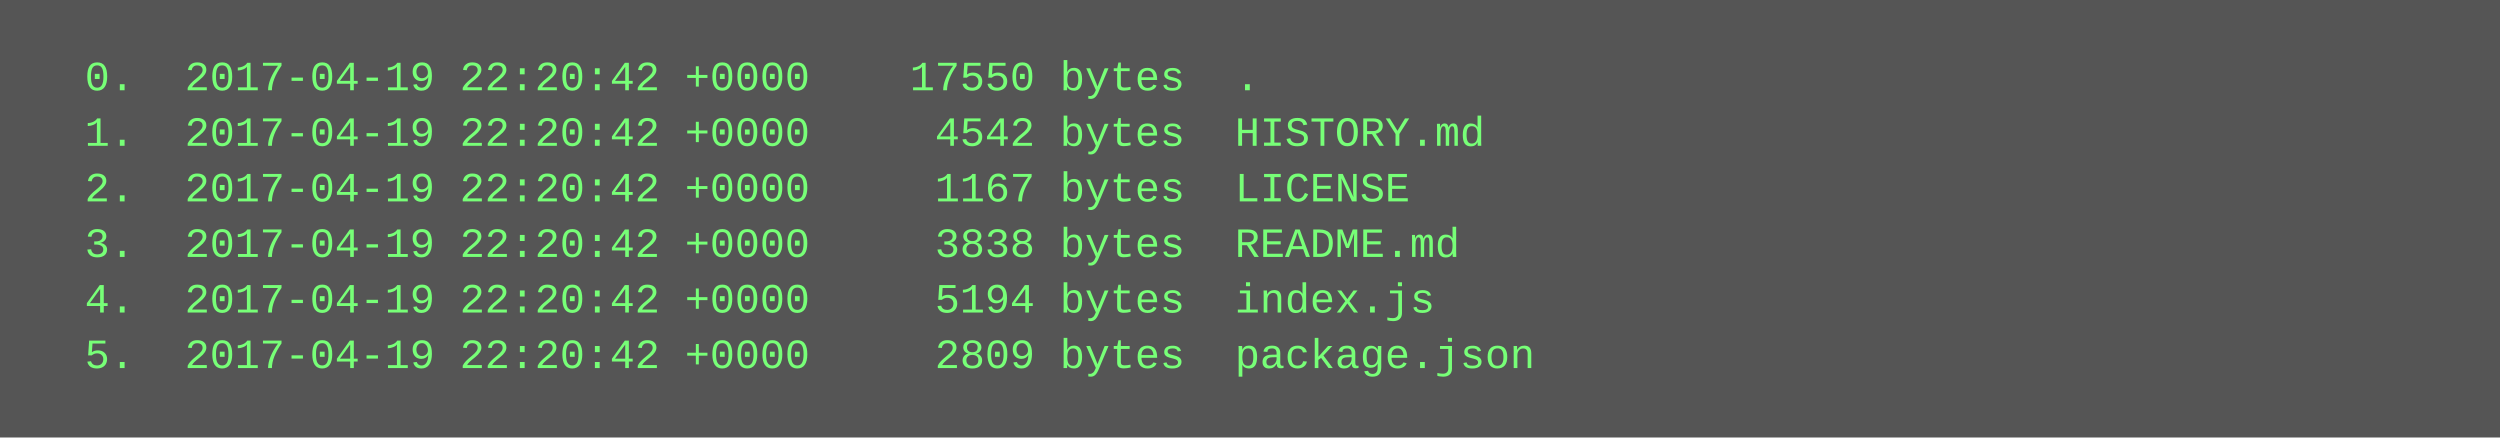
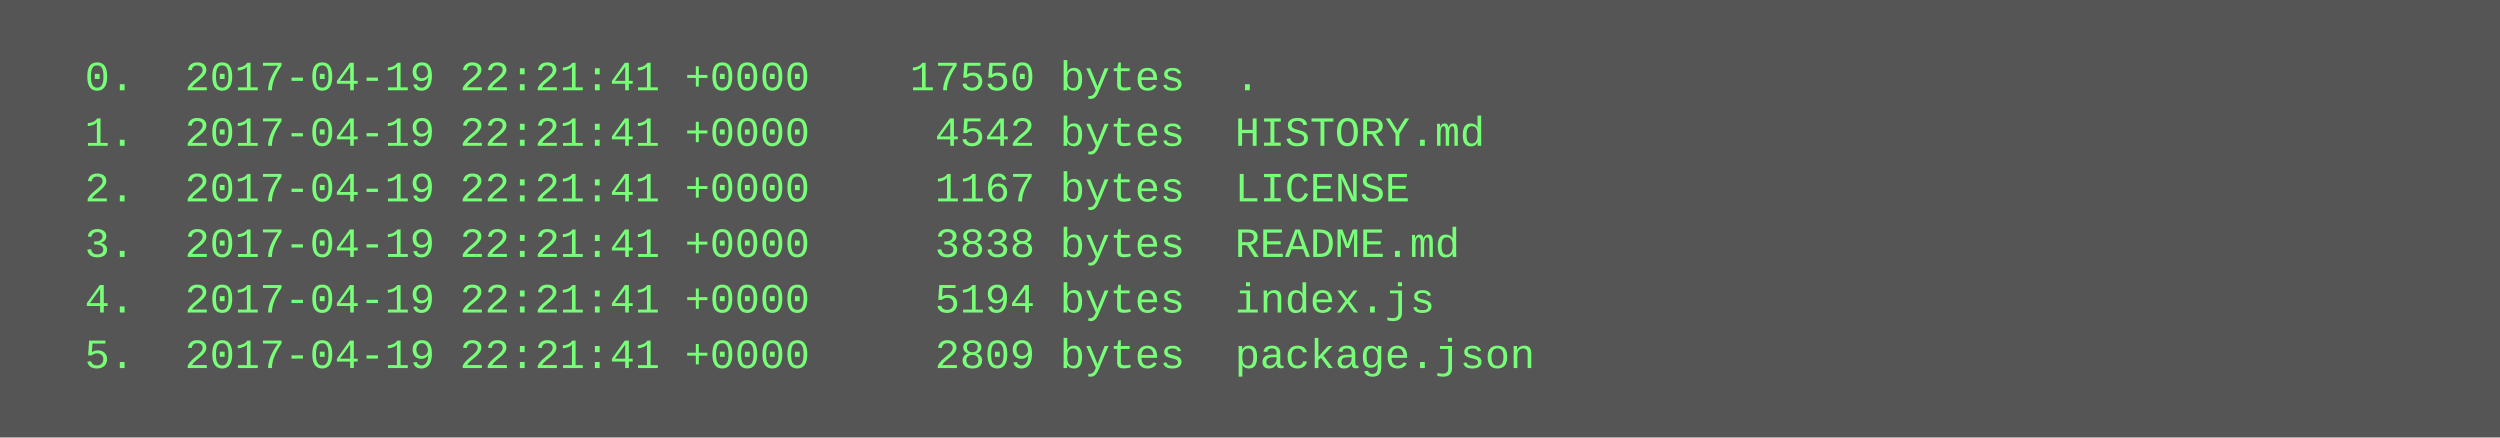
<svg xmlns="http://www.w3.org/2000/svg" height="126" width="720">
  <rect height="126" fill="#555" width="720" />
  <text fill="#7f7" font-family="Courier New" font-size="12" xml:space="preserve">
-     <tspan x="10" y="26">  0.  2017-04-19 22:20:42 +0000    17550 bytes  .</tspan>
-     <tspan x="10" y="42">  1.  2017-04-19 22:20:42 +0000     4542 bytes  HISTORY.md</tspan>
-     <tspan x="10" y="58">  2.  2017-04-19 22:20:42 +0000     1167 bytes  LICENSE</tspan>
-     <tspan x="10" y="74">  3.  2017-04-19 22:20:42 +0000     3838 bytes  README.md</tspan>
-     <tspan x="10" y="90">  4.  2017-04-19 22:20:42 +0000     5194 bytes  index.js</tspan>
-     <tspan x="10" y="106">  5.  2017-04-19 22:20:42 +0000     2809 bytes  package.json</tspan>
+     <tspan x="10" y="26">  0.  2017-04-19 22:21:41 +0000    17550 bytes  .</tspan>
+     <tspan x="10" y="42">  1.  2017-04-19 22:21:41 +0000     4542 bytes  HISTORY.md</tspan>
+     <tspan x="10" y="58">  2.  2017-04-19 22:21:41 +0000     1167 bytes  LICENSE</tspan>
+     <tspan x="10" y="74">  3.  2017-04-19 22:21:41 +0000     3838 bytes  README.md</tspan>
+     <tspan x="10" y="90">  4.  2017-04-19 22:21:41 +0000     5194 bytes  index.js</tspan>
+     <tspan x="10" y="106">  5.  2017-04-19 22:21:41 +0000     2809 bytes  package.json</tspan>
  </text>
</svg>
